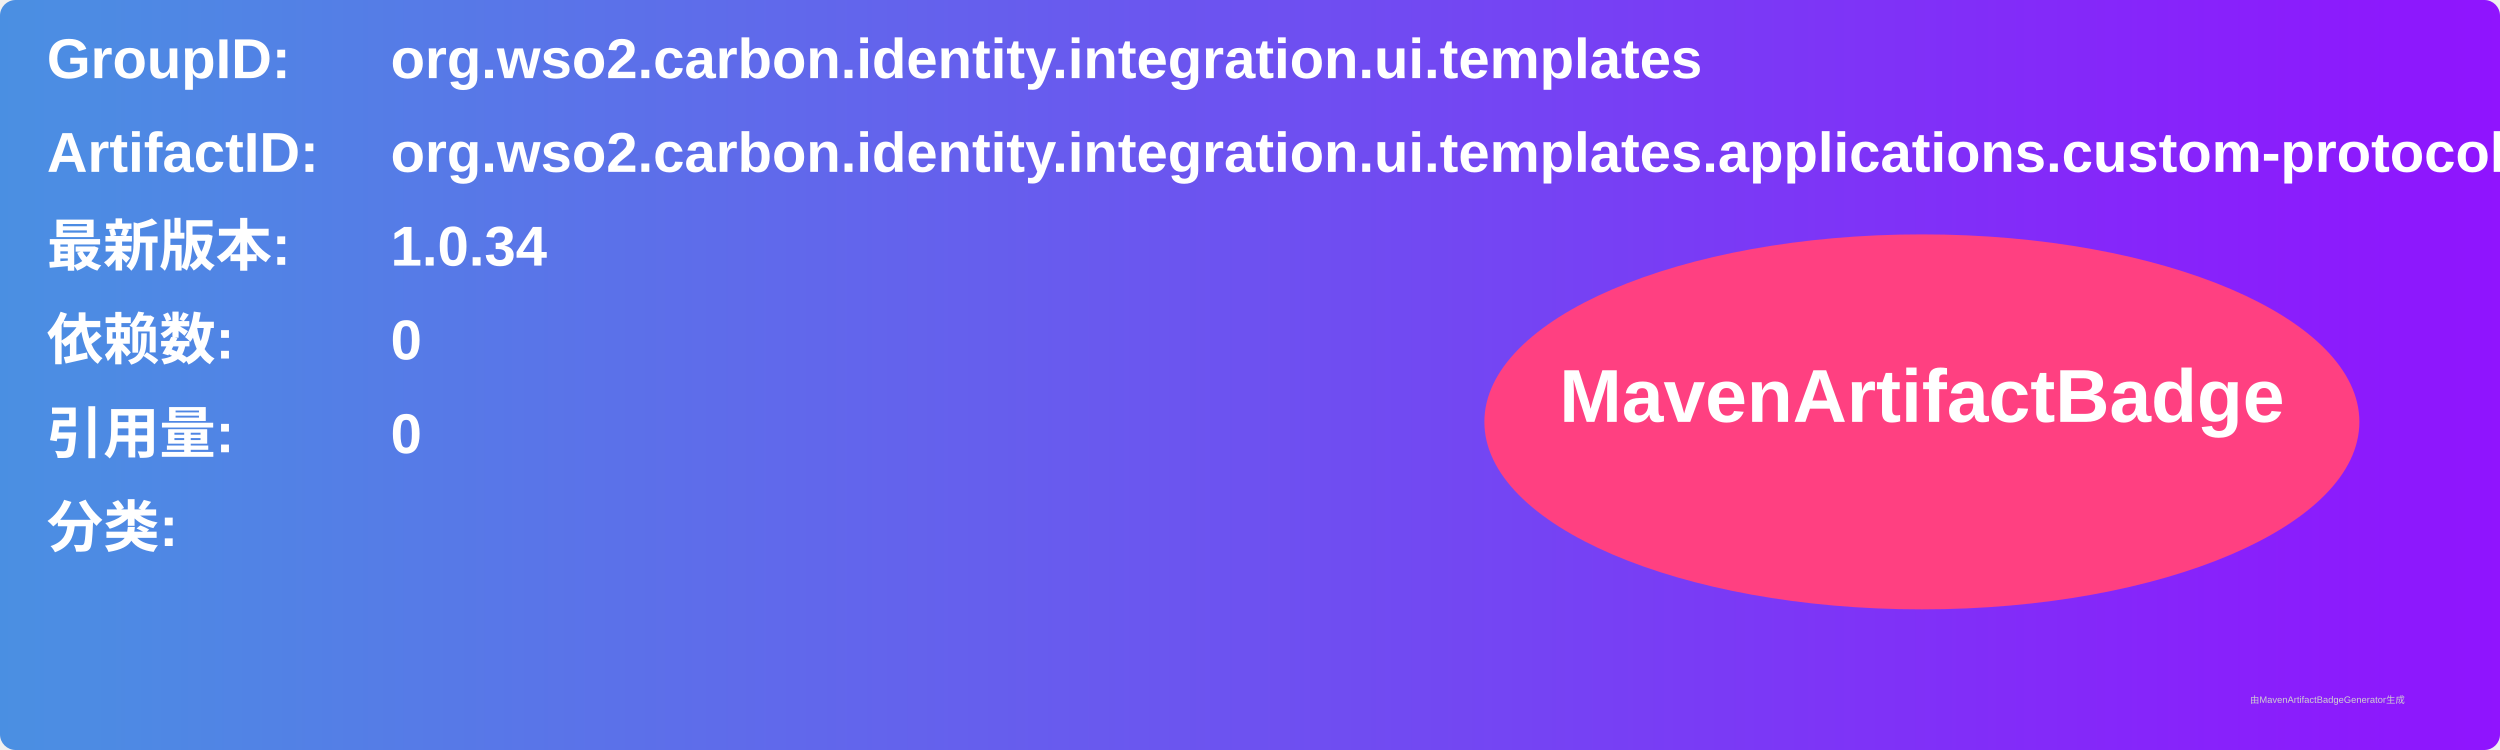
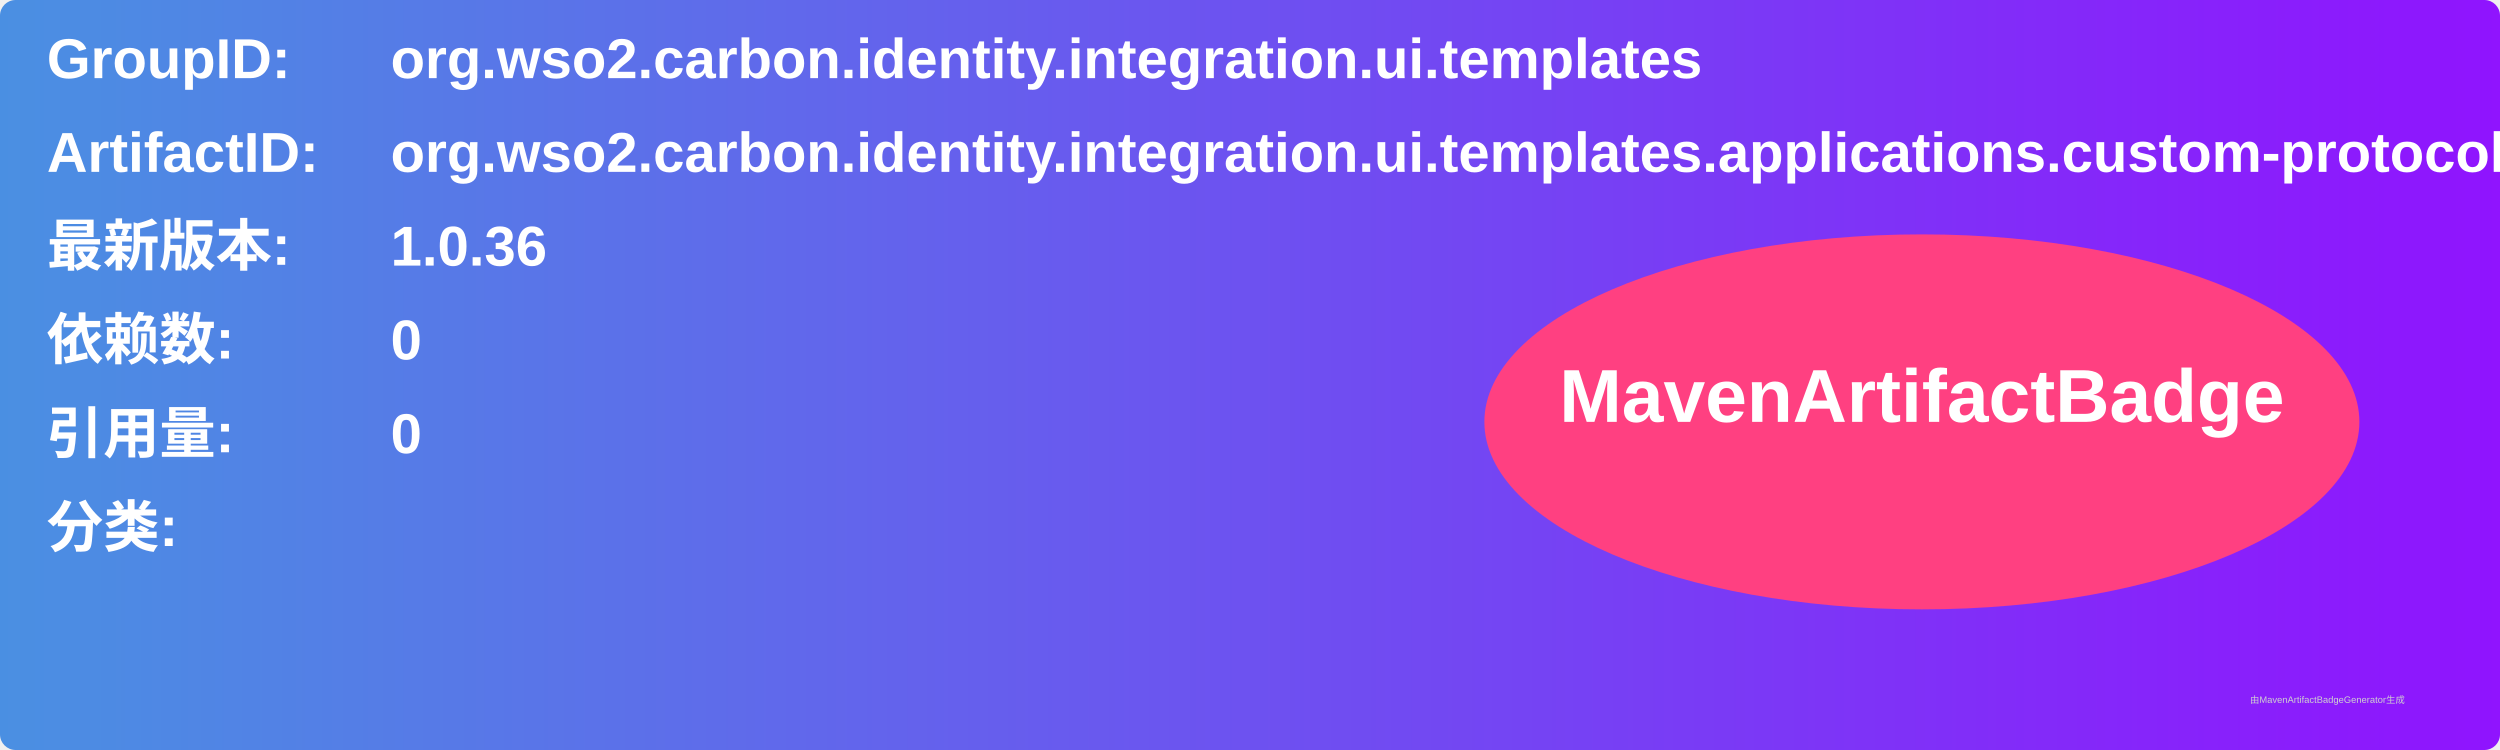
<svg xmlns="http://www.w3.org/2000/svg" width="800" height="240" viewBox="0 0 800 240">
  <linearGradient id="grad" x1="0%" y1="0%" x2="100%" y2="0%">
    <stop offset="0%" stop-color="#4a90e2" />
    <stop offset="100%" stop-color="#9013fe" />
  </linearGradient>
  <rect width="100%" height="100%" rx="5" ry="5" fill="url(#grad)" />
  <g transform="translate(15, 15)">
    <text x="0" y="10" font-family="Arial" font-size="18" fill="white" font-weight="bold" width="260">GroupID:</text>
    <text x="110" y="10" font-family="Arial" font-size="18" fill="white" font-weight="bold" width="460">org.wso2.carbon.identity.integration.ui.templates</text>
    <text x="0" y="40" font-family="Arial" font-size="18" fill="white" font-weight="bold" width="260">ArtifactID:</text>
    <text x="110" y="40" font-family="Arial" font-size="18" fill="white" font-weight="bold" width="460">org.wso2.carbon.identity.integration.ui.templates.applications.custom-protocol-application</text>
    <text x="0" y="70" font-family="Arial" font-size="18" fill="white" font-weight="bold">最新版本:</text>
    <text x="110" y="70" font-family="Arial" font-size="18" fill="white" font-weight="bold">
-       <tspan font-weight="bold">1.0.34</tspan>
+       <tspan font-weight="bold">1.0.36</tspan>
    </text>
    <text x="0" y="100" font-family="Arial" font-size="18" fill="white" font-weight="bold">依赖数: </text>
    <text x="110" y="100" font-family="Arial" font-size="18" fill="white">
      <tspan font-weight="bold">0</tspan>
    </text>
    <text x="0" y="130" font-family="Arial" font-size="18" fill="white" font-weight="bold">引用量: </text>
    <text x="110" y="130" font-family="Arial" font-size="18" fill="white">
      <tspan font-weight="bold">0</tspan>
    </text>
    <text x="0" y="160" font-family="Arial" font-size="18" fill="white" font-weight="bold">分类:</text>
    <text x="10" y="190" font-family="Arial" font-size="10" fill="white">
      <tspan font-weight="bold" />
    </text>
    <ellipse cx="600" cy="120" rx="140" ry="60" fill="#ff4081" />
    <text x="600" y="120" text-anchor="middle" font-family="Arial" font-size="24" fill="white" font-weight="bold">MavenArtifactBadge</text>
  </g>
  <text x="720" y="225" font-family="Arial" font-size="3" fill="#d0d0d0">由MavenArtifactBadgeGenerator生成</text>
</svg>
